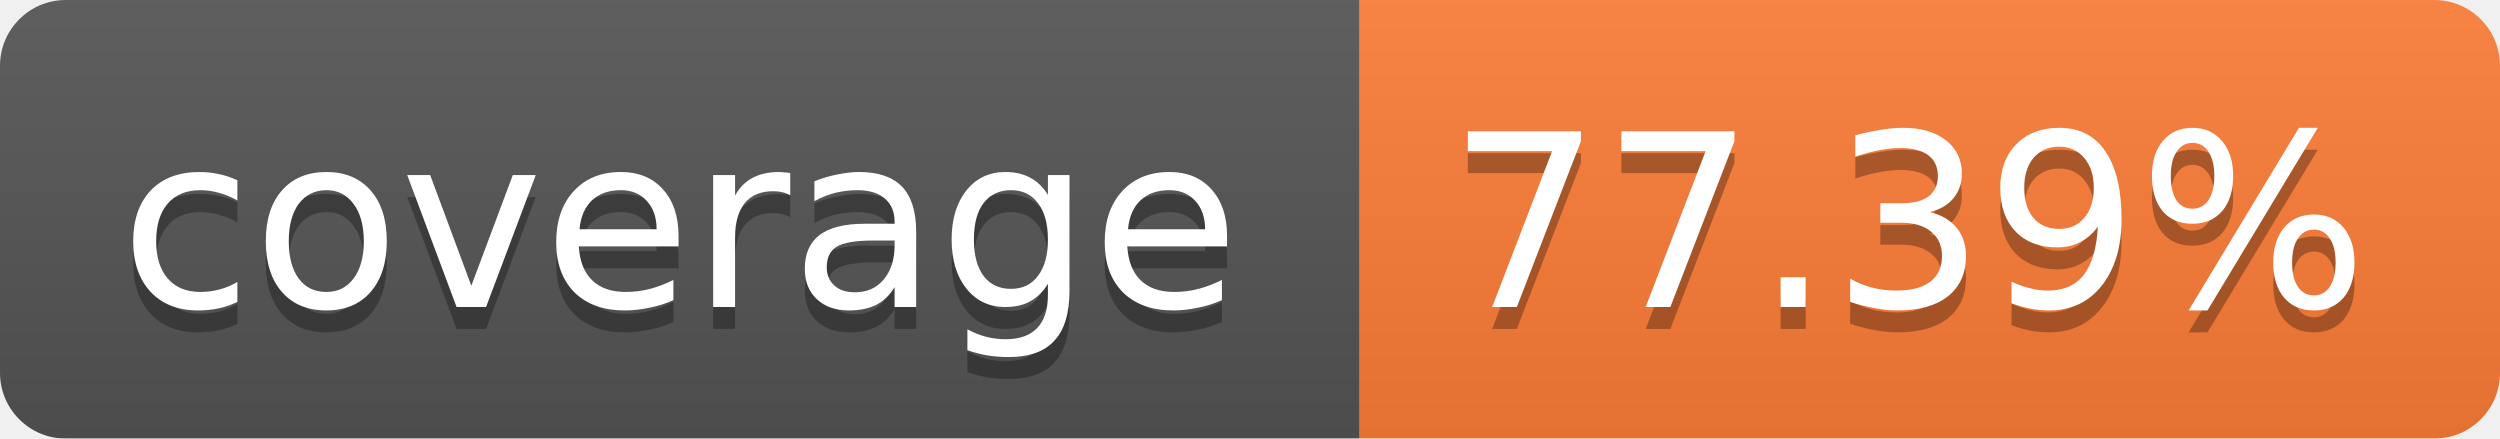
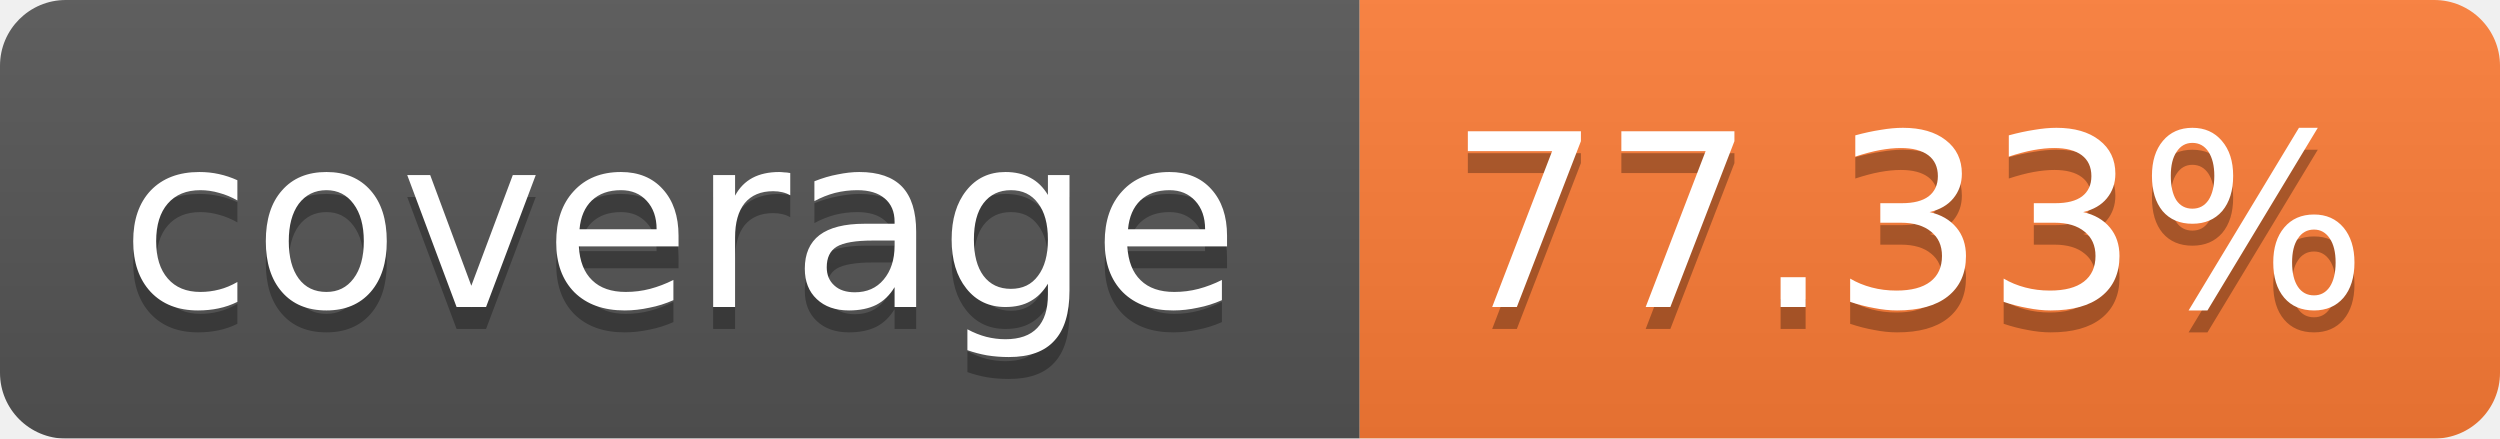
<svg xmlns="http://www.w3.org/2000/svg" width="114" height="20">
  <linearGradient id="b" x2="0" y2="100%">
    <stop offset="0" stop-color="#bbb" stop-opacity=".1" />
    <stop offset="1" stop-opacity=".1" />
  </linearGradient>
  <mask id="a">
    <rect width="114" height="20" rx="3" fill="#fff" />
  </mask>
  <g mask="url(#a)">
    <path fill="#555" d="M0 0h62v20H0z" />
    <path fill="#FE7D37" d="M62 0h52v20H62z" />
    <path fill="url(#b)" d="M0 0h114v20H0z" />
  </g>
  <g fill="#fff" text-anchor="middle" font-family="Verdana,DejaVu Sans,Geneva,sans-serif" font-size="11">
    <text x="31" y="15" fill="#010101" fill-opacity=".3">coverage</text>
    <text x="31" y="14">coverage</text>
-     <text x="87" y="15" fill="#010101" fill-opacity=".3">77.39%</text>
-     <text x="87" y="14">77.39%</text>
+     <text x="87" y="15" fill="#010101" fill-opacity=".3">77.33%</text>
+     <text x="87" y="14">77.33%</text>
  </g>
</svg>
